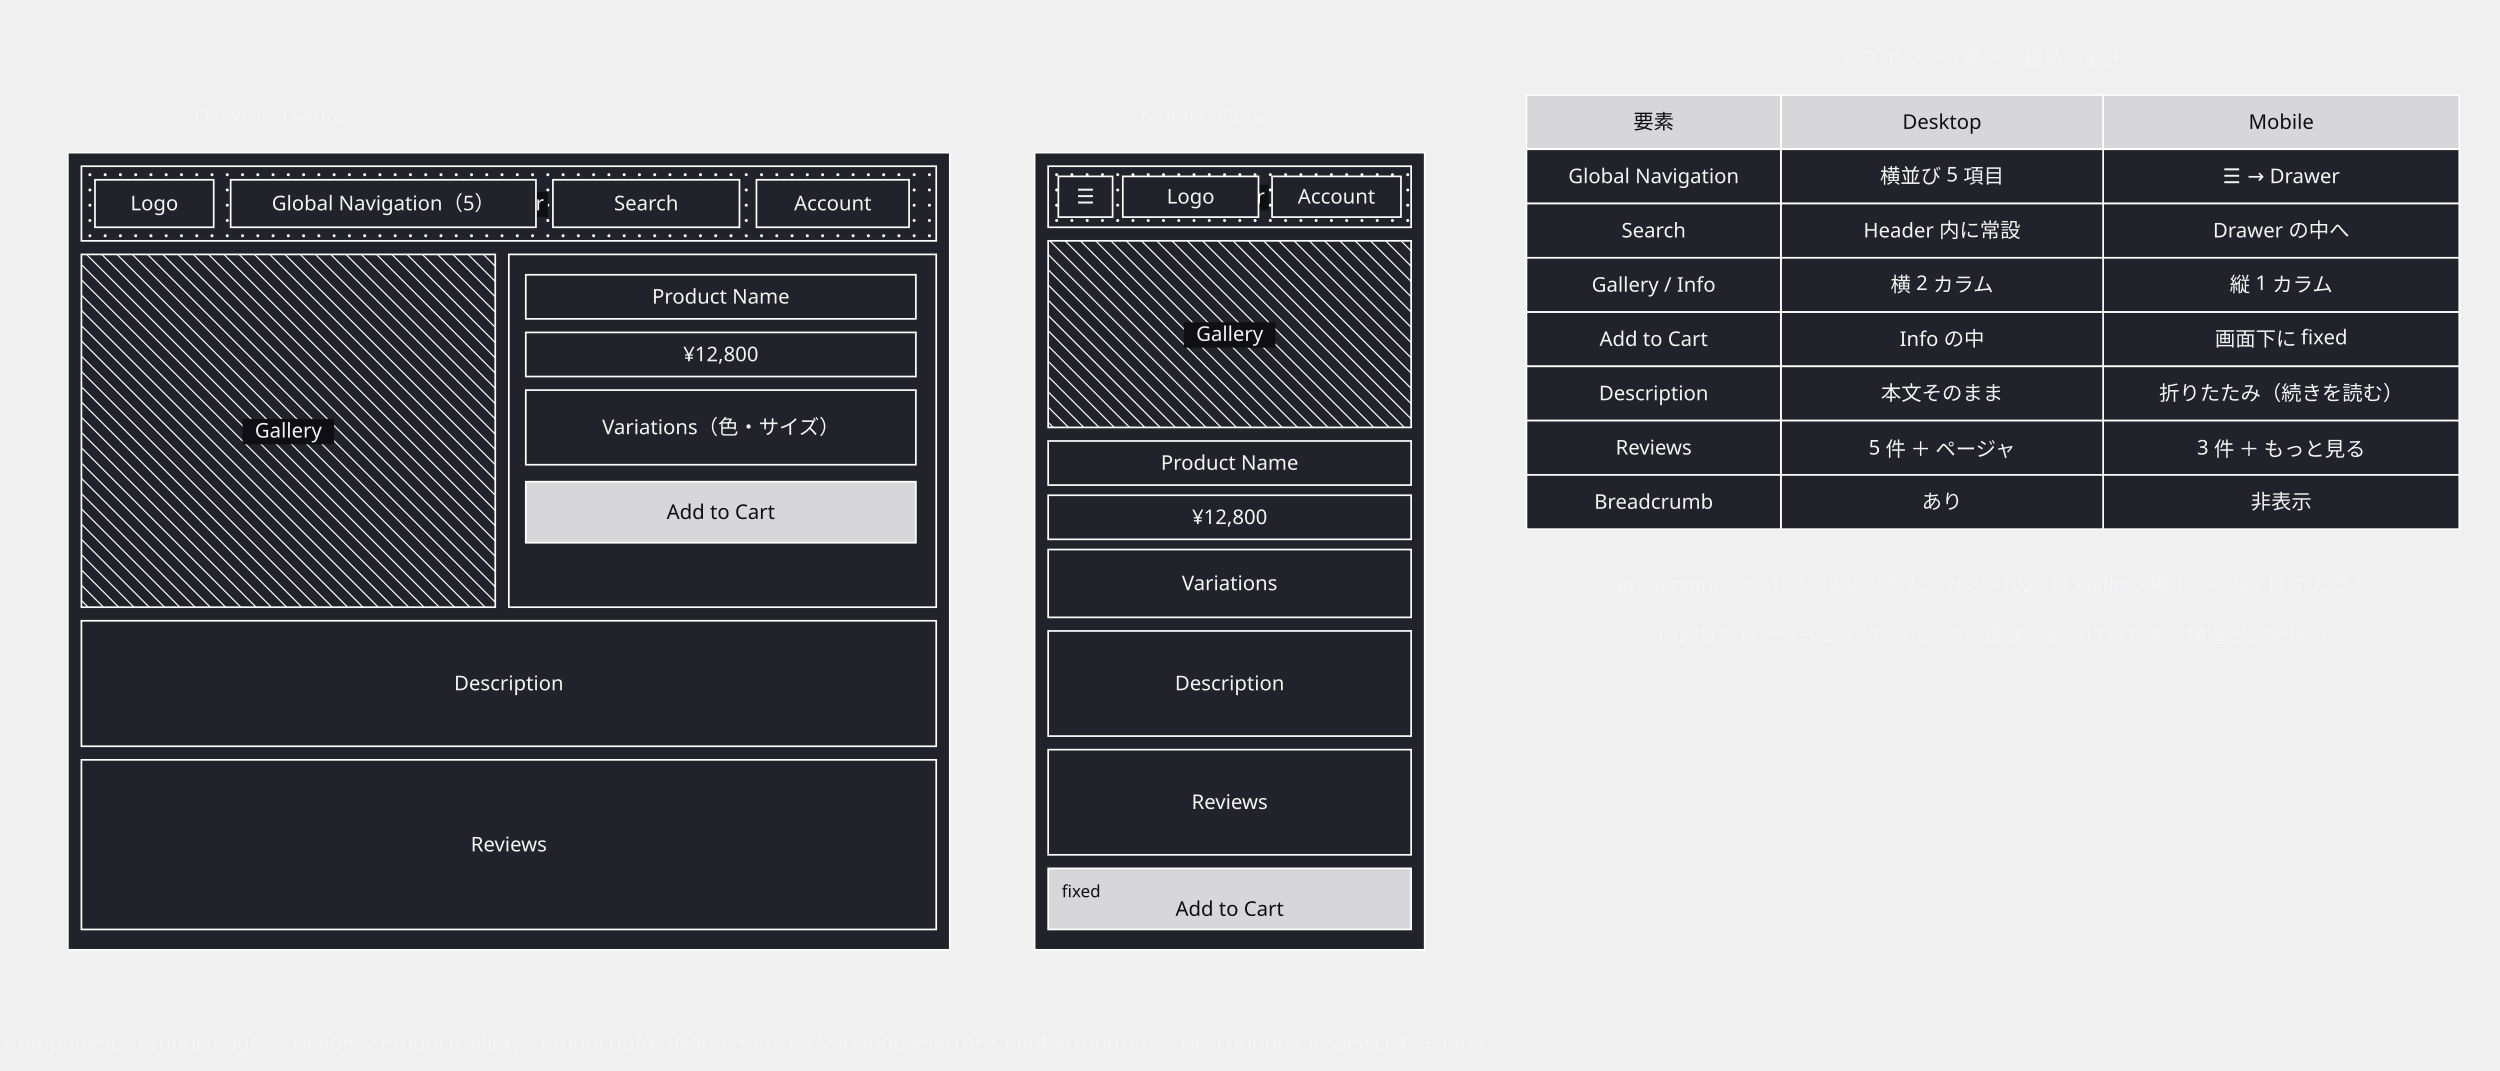
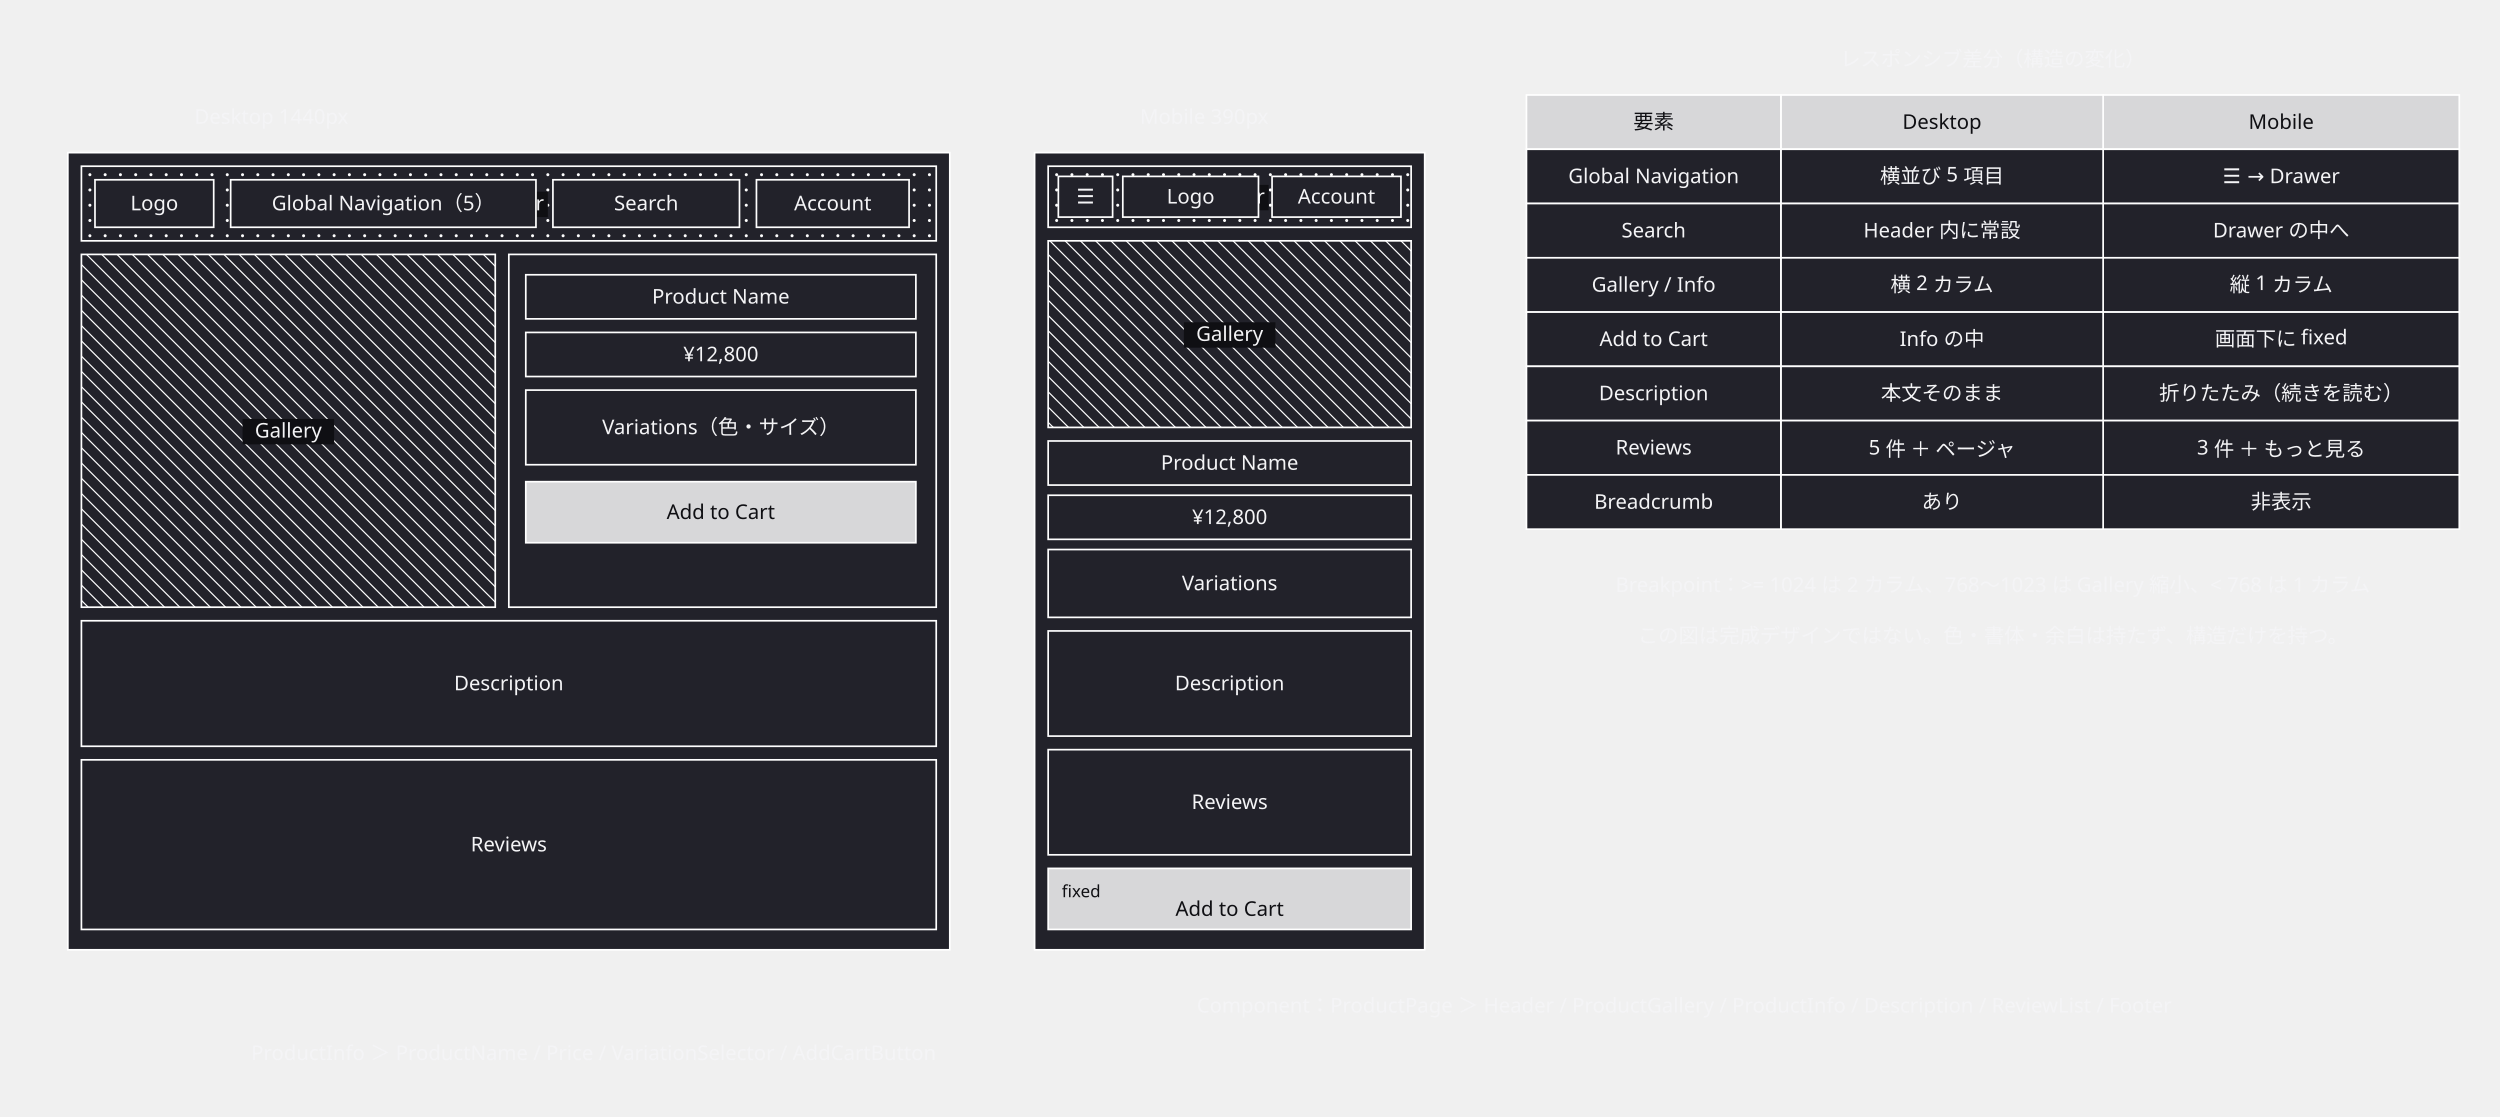
- <svg xmlns="http://www.w3.org/2000/svg" width="1474" height="631" viewBox="0 0 1474 631">
+ <svg xmlns="http://www.w3.org/2000/svg" width="1474" height="658" viewBox="0 0 1474 658">
  <defs>
    <marker id="arrow" viewBox="0 0 10 10" refX="9" refY="5" markerWidth="6" markerHeight="6" orient="auto">
      <path d="M 0 0 L 10 5 L 0 10 z" fill="#a0a0ab" />
    </marker>
  </defs>
  <g data-node="d_frame" data-pinned="false" data-shape="rect">
    <rect x="40" y="90" width="520" height="470" fill="#22222a" stroke="#ffffff" stroke-width="1" />
  </g>
  <g data-node="m_frame" data-pinned="false" data-shape="rect">
    <rect x="610" y="90" width="230" height="470" fill="#22222a" stroke="#ffffff" stroke-width="1" />
  </g>
  <g data-node="d_info" data-pinned="false" data-shape="rect">
    <rect x="300" y="150" width="252" height="208" fill="#22222a" stroke="#ffffff" stroke-width="1" />
    <text x="426" y="258" text-anchor="middle" font-family="sans-serif" font-size="12" fill="#f4f4f6">Product Info</text>
  </g>
  <g data-node="d_gal" data-pinned="false" data-shape="rect">
    <rect x="48" y="150" width="244" height="208" fill="#22222a" stroke="#ffffff" stroke-width="1" />
    <line x1="292" y1="157" x2="285" y2="150" stroke="#ffffff" stroke-width="0.7" />
    <line x1="292" y1="166" x2="276" y2="150" stroke="#ffffff" stroke-width="0.7" />
    <line x1="292" y1="175" x2="267" y2="150" stroke="#ffffff" stroke-width="0.7" />
    <line x1="292" y1="184" x2="258" y2="150" stroke="#ffffff" stroke-width="0.7" />
    <line x1="292" y1="193" x2="249" y2="150" stroke="#ffffff" stroke-width="0.7" />
    <line x1="292" y1="202" x2="240" y2="150" stroke="#ffffff" stroke-width="0.7" />
    <line x1="292" y1="211" x2="231" y2="150" stroke="#ffffff" stroke-width="0.7" />
    <line x1="292" y1="220" x2="222" y2="150" stroke="#ffffff" stroke-width="0.7" />
    <line x1="292" y1="229" x2="213" y2="150" stroke="#ffffff" stroke-width="0.7" />
    <line x1="292" y1="238" x2="204" y2="150" stroke="#ffffff" stroke-width="0.7" />
    <line x1="292" y1="247" x2="195" y2="150" stroke="#ffffff" stroke-width="0.7" />
    <line x1="292" y1="256" x2="186" y2="150" stroke="#ffffff" stroke-width="0.7" />
    <line x1="292" y1="265" x2="177" y2="150" stroke="#ffffff" stroke-width="0.7" />
    <line x1="292" y1="274" x2="168" y2="150" stroke="#ffffff" stroke-width="0.7" />
    <line x1="292" y1="283" x2="159" y2="150" stroke="#ffffff" stroke-width="0.7" />
    <line x1="292" y1="292" x2="150" y2="150" stroke="#ffffff" stroke-width="0.7" />
    <line x1="292" y1="301" x2="141" y2="150" stroke="#ffffff" stroke-width="0.7" />
    <line x1="292" y1="310" x2="132" y2="150" stroke="#ffffff" stroke-width="0.7" />
    <line x1="292" y1="319" x2="123" y2="150" stroke="#ffffff" stroke-width="0.7" />
    <line x1="292" y1="328" x2="114" y2="150" stroke="#ffffff" stroke-width="0.7" />
    <line x1="292" y1="337" x2="105" y2="150" stroke="#ffffff" stroke-width="0.7" />
    <line x1="292" y1="346" x2="96" y2="150" stroke="#ffffff" stroke-width="0.7" />
    <line x1="292" y1="355" x2="87" y2="150" stroke="#ffffff" stroke-width="0.7" />
    <line x1="78" y1="150" x2="286" y2="358" stroke="#ffffff" stroke-width="0.7" />
    <line x1="69" y1="150" x2="277" y2="358" stroke="#ffffff" stroke-width="0.7" />
    <line x1="60" y1="150" x2="268" y2="358" stroke="#ffffff" stroke-width="0.7" />
    <line x1="51" y1="150" x2="259" y2="358" stroke="#ffffff" stroke-width="0.7" />
    <line x1="48" y1="156" x2="250" y2="358" stroke="#ffffff" stroke-width="0.7" />
    <line x1="48" y1="165" x2="241" y2="358" stroke="#ffffff" stroke-width="0.7" />
    <line x1="48" y1="174" x2="232" y2="358" stroke="#ffffff" stroke-width="0.7" />
    <line x1="48" y1="183" x2="223" y2="358" stroke="#ffffff" stroke-width="0.7" />
    <line x1="48" y1="192" x2="214" y2="358" stroke="#ffffff" stroke-width="0.7" />
    <line x1="48" y1="201" x2="205" y2="358" stroke="#ffffff" stroke-width="0.7" />
    <line x1="48" y1="210" x2="196" y2="358" stroke="#ffffff" stroke-width="0.7" />
    <line x1="48" y1="219" x2="187" y2="358" stroke="#ffffff" stroke-width="0.7" />
    <line x1="48" y1="228" x2="178" y2="358" stroke="#ffffff" stroke-width="0.7" />
    <line x1="48" y1="237" x2="169" y2="358" stroke="#ffffff" stroke-width="0.7" />
    <line x1="48" y1="246" x2="160" y2="358" stroke="#ffffff" stroke-width="0.7" />
    <line x1="48" y1="255" x2="151" y2="358" stroke="#ffffff" stroke-width="0.7" />
    <line x1="48" y1="264" x2="142" y2="358" stroke="#ffffff" stroke-width="0.7" />
    <line x1="48" y1="273" x2="133" y2="358" stroke="#ffffff" stroke-width="0.7" />
    <line x1="48" y1="282" x2="124" y2="358" stroke="#ffffff" stroke-width="0.7" />
    <line x1="48" y1="291" x2="115" y2="358" stroke="#ffffff" stroke-width="0.7" />
    <line x1="48" y1="300" x2="106" y2="358" stroke="#ffffff" stroke-width="0.7" />
    <line x1="48" y1="309" x2="97" y2="358" stroke="#ffffff" stroke-width="0.7" />
    <line x1="48" y1="318" x2="88" y2="358" stroke="#ffffff" stroke-width="0.7" />
    <line x1="48" y1="327" x2="79" y2="358" stroke="#ffffff" stroke-width="0.7" />
    <line x1="48" y1="336" x2="70" y2="358" stroke="#ffffff" stroke-width="0.7" />
    <line x1="48" y1="345" x2="61" y2="358" stroke="#ffffff" stroke-width="0.7" />
    <line x1="48" y1="354" x2="52" y2="358" stroke="#ffffff" stroke-width="0.7" />
    <rect x="143" y="247" width="54" height="15" fill="#0f0f13" />
    <text x="170" y="258" text-anchor="middle" font-family="sans-serif" font-size="12" fill="#f4f4f6">Gallery</text>
  </g>
  <g data-node="d_rev" data-pinned="false" data-shape="rect">
    <rect x="48" y="448" width="504" height="100" fill="#22222a" stroke="#ffffff" stroke-width="1" />
    <text x="300" y="502" text-anchor="middle" font-family="sans-serif" font-size="12" fill="#f4f4f6">Reviews</text>
  </g>
  <g data-node="d_desc" data-pinned="false" data-shape="rect">
    <rect x="48" y="366" width="504" height="74" fill="#22222a" stroke="#ffffff" stroke-width="1" />
    <text x="300" y="407" text-anchor="middle" font-family="sans-serif" font-size="12" fill="#f4f4f6">Description</text>
  </g>
  <g data-node="m_gal" data-pinned="false" data-shape="rect">
    <rect x="618" y="142" width="214" height="110" fill="#22222a" stroke="#ffffff" stroke-width="1" />
    <line x1="832" y1="148" x2="826" y2="142" stroke="#ffffff" stroke-width="0.7" />
    <line x1="832" y1="157" x2="817" y2="142" stroke="#ffffff" stroke-width="0.7" />
    <line x1="832" y1="166" x2="808" y2="142" stroke="#ffffff" stroke-width="0.7" />
    <line x1="832" y1="175" x2="799" y2="142" stroke="#ffffff" stroke-width="0.7" />
    <line x1="832" y1="184" x2="790" y2="142" stroke="#ffffff" stroke-width="0.7" />
    <line x1="832" y1="193" x2="781" y2="142" stroke="#ffffff" stroke-width="0.7" />
    <line x1="832" y1="202" x2="772" y2="142" stroke="#ffffff" stroke-width="0.7" />
    <line x1="832" y1="211" x2="763" y2="142" stroke="#ffffff" stroke-width="0.7" />
    <line x1="832" y1="220" x2="754" y2="142" stroke="#ffffff" stroke-width="0.7" />
    <line x1="832" y1="229" x2="745" y2="142" stroke="#ffffff" stroke-width="0.7" />
    <line x1="832" y1="238" x2="736" y2="142" stroke="#ffffff" stroke-width="0.7" />
    <line x1="832" y1="247" x2="727" y2="142" stroke="#ffffff" stroke-width="0.7" />
    <line x1="718" y1="142" x2="828" y2="252" stroke="#ffffff" stroke-width="0.7" />
    <line x1="709" y1="142" x2="819" y2="252" stroke="#ffffff" stroke-width="0.7" />
    <line x1="700" y1="142" x2="810" y2="252" stroke="#ffffff" stroke-width="0.7" />
    <line x1="691" y1="142" x2="801" y2="252" stroke="#ffffff" stroke-width="0.7" />
    <line x1="682" y1="142" x2="792" y2="252" stroke="#ffffff" stroke-width="0.7" />
    <line x1="673" y1="142" x2="783" y2="252" stroke="#ffffff" stroke-width="0.7" />
    <line x1="664" y1="142" x2="774" y2="252" stroke="#ffffff" stroke-width="0.7" />
    <line x1="655" y1="142" x2="765" y2="252" stroke="#ffffff" stroke-width="0.7" />
    <line x1="646" y1="142" x2="756" y2="252" stroke="#ffffff" stroke-width="0.7" />
    <line x1="637" y1="142" x2="747" y2="252" stroke="#ffffff" stroke-width="0.7" />
    <line x1="628" y1="142" x2="738" y2="252" stroke="#ffffff" stroke-width="0.7" />
    <line x1="619" y1="142" x2="729" y2="252" stroke="#ffffff" stroke-width="0.7" />
    <line x1="618" y1="150" x2="720" y2="252" stroke="#ffffff" stroke-width="0.7" />
    <line x1="618" y1="159" x2="711" y2="252" stroke="#ffffff" stroke-width="0.7" />
    <line x1="618" y1="168" x2="702" y2="252" stroke="#ffffff" stroke-width="0.7" />
    <line x1="618" y1="177" x2="693" y2="252" stroke="#ffffff" stroke-width="0.7" />
    <line x1="618" y1="186" x2="684" y2="252" stroke="#ffffff" stroke-width="0.7" />
    <line x1="618" y1="195" x2="675" y2="252" stroke="#ffffff" stroke-width="0.7" />
    <line x1="618" y1="204" x2="666" y2="252" stroke="#ffffff" stroke-width="0.7" />
    <line x1="618" y1="213" x2="657" y2="252" stroke="#ffffff" stroke-width="0.7" />
    <line x1="618" y1="222" x2="648" y2="252" stroke="#ffffff" stroke-width="0.7" />
    <line x1="618" y1="231" x2="639" y2="252" stroke="#ffffff" stroke-width="0.7" />
    <line x1="618" y1="240" x2="630" y2="252" stroke="#ffffff" stroke-width="0.7" />
    <line x1="618" y1="249" x2="621" y2="252" stroke="#ffffff" stroke-width="0.7" />
    <rect x="698" y="190" width="54" height="15" fill="#0f0f13" />
    <text x="725" y="201" text-anchor="middle" font-family="sans-serif" font-size="12" fill="#f4f4f6">Gallery</text>
  </g>
  <g data-node="d_head" data-pinned="false" data-shape="rect">
    <rect x="48" y="98" width="504" height="44" fill="#22222a" stroke="#ffffff" stroke-width="1" />
    <circle cx="53" cy="103" r="0.9" fill="#ffffff" />
    <circle cx="62" cy="103" r="0.9" fill="#ffffff" />
    <circle cx="71" cy="103" r="0.9" fill="#ffffff" />
    <circle cx="80" cy="103" r="0.9" fill="#ffffff" />
    <circle cx="89" cy="103" r="0.9" fill="#ffffff" />
    <circle cx="98" cy="103" r="0.9" fill="#ffffff" />
    <circle cx="107" cy="103" r="0.9" fill="#ffffff" />
    <circle cx="116" cy="103" r="0.9" fill="#ffffff" />
    <circle cx="125" cy="103" r="0.9" fill="#ffffff" />
    <circle cx="134" cy="103" r="0.9" fill="#ffffff" />
    <circle cx="143" cy="103" r="0.9" fill="#ffffff" />
    <circle cx="152" cy="103" r="0.9" fill="#ffffff" />
    <circle cx="161" cy="103" r="0.9" fill="#ffffff" />
    <circle cx="170" cy="103" r="0.9" fill="#ffffff" />
    <circle cx="179" cy="103" r="0.9" fill="#ffffff" />
    <circle cx="188" cy="103" r="0.9" fill="#ffffff" />
    <circle cx="197" cy="103" r="0.9" fill="#ffffff" />
    <circle cx="206" cy="103" r="0.9" fill="#ffffff" />
    <circle cx="215" cy="103" r="0.9" fill="#ffffff" />
    <circle cx="224" cy="103" r="0.9" fill="#ffffff" />
    <circle cx="233" cy="103" r="0.9" fill="#ffffff" />
    <circle cx="242" cy="103" r="0.9" fill="#ffffff" />
    <circle cx="251" cy="103" r="0.9" fill="#ffffff" />
    <circle cx="260" cy="103" r="0.9" fill="#ffffff" />
    <circle cx="269" cy="103" r="0.9" fill="#ffffff" />
    <circle cx="278" cy="103" r="0.9" fill="#ffffff" />
    <circle cx="287" cy="103" r="0.9" fill="#ffffff" />
    <circle cx="296" cy="103" r="0.9" fill="#ffffff" />
    <circle cx="305" cy="103" r="0.9" fill="#ffffff" />
    <circle cx="314" cy="103" r="0.9" fill="#ffffff" />
    <circle cx="323" cy="103" r="0.9" fill="#ffffff" />
    <circle cx="332" cy="103" r="0.9" fill="#ffffff" />
    <circle cx="341" cy="103" r="0.9" fill="#ffffff" />
    <circle cx="350" cy="103" r="0.9" fill="#ffffff" />
    <circle cx="359" cy="103" r="0.9" fill="#ffffff" />
    <circle cx="368" cy="103" r="0.9" fill="#ffffff" />
    <circle cx="377" cy="103" r="0.9" fill="#ffffff" />
    <circle cx="386" cy="103" r="0.9" fill="#ffffff" />
    <circle cx="395" cy="103" r="0.9" fill="#ffffff" />
    <circle cx="404" cy="103" r="0.9" fill="#ffffff" />
    <circle cx="413" cy="103" r="0.9" fill="#ffffff" />
    <circle cx="422" cy="103" r="0.9" fill="#ffffff" />
    <circle cx="431" cy="103" r="0.9" fill="#ffffff" />
    <circle cx="440" cy="103" r="0.9" fill="#ffffff" />
    <circle cx="449" cy="103" r="0.9" fill="#ffffff" />
    <circle cx="458" cy="103" r="0.9" fill="#ffffff" />
    <circle cx="467" cy="103" r="0.9" fill="#ffffff" />
    <circle cx="476" cy="103" r="0.9" fill="#ffffff" />
    <circle cx="485" cy="103" r="0.9" fill="#ffffff" />
    <circle cx="494" cy="103" r="0.9" fill="#ffffff" />
    <circle cx="503" cy="103" r="0.9" fill="#ffffff" />
    <circle cx="512" cy="103" r="0.9" fill="#ffffff" />
    <circle cx="521" cy="103" r="0.9" fill="#ffffff" />
    <circle cx="530" cy="103" r="0.9" fill="#ffffff" />
    <circle cx="539" cy="103" r="0.9" fill="#ffffff" />
    <circle cx="548" cy="103" r="0.9" fill="#ffffff" />
    <circle cx="53" cy="112" r="0.9" fill="#ffffff" />
    <circle cx="62" cy="112" r="0.9" fill="#ffffff" />
    <circle cx="71" cy="112" r="0.9" fill="#ffffff" />
    <circle cx="80" cy="112" r="0.9" fill="#ffffff" />
    <circle cx="89" cy="112" r="0.9" fill="#ffffff" />
    <circle cx="98" cy="112" r="0.9" fill="#ffffff" />
    <circle cx="107" cy="112" r="0.9" fill="#ffffff" />
    <circle cx="116" cy="112" r="0.9" fill="#ffffff" />
    <circle cx="125" cy="112" r="0.9" fill="#ffffff" />
    <circle cx="134" cy="112" r="0.9" fill="#ffffff" />
    <circle cx="143" cy="112" r="0.9" fill="#ffffff" />
    <circle cx="152" cy="112" r="0.9" fill="#ffffff" />
    <circle cx="161" cy="112" r="0.9" fill="#ffffff" />
    <circle cx="170" cy="112" r="0.9" fill="#ffffff" />
    <circle cx="179" cy="112" r="0.9" fill="#ffffff" />
    <circle cx="188" cy="112" r="0.9" fill="#ffffff" />
    <circle cx="197" cy="112" r="0.9" fill="#ffffff" />
    <circle cx="206" cy="112" r="0.9" fill="#ffffff" />
    <circle cx="215" cy="112" r="0.9" fill="#ffffff" />
    <circle cx="224" cy="112" r="0.9" fill="#ffffff" />
    <circle cx="233" cy="112" r="0.9" fill="#ffffff" />
    <circle cx="242" cy="112" r="0.9" fill="#ffffff" />
    <circle cx="251" cy="112" r="0.9" fill="#ffffff" />
    <circle cx="260" cy="112" r="0.9" fill="#ffffff" />
    <circle cx="269" cy="112" r="0.9" fill="#ffffff" />
    <circle cx="278" cy="112" r="0.9" fill="#ffffff" />
    <circle cx="287" cy="112" r="0.9" fill="#ffffff" />
    <circle cx="296" cy="112" r="0.9" fill="#ffffff" />
    <circle cx="305" cy="112" r="0.9" fill="#ffffff" />
    <circle cx="314" cy="112" r="0.9" fill="#ffffff" />
    <circle cx="323" cy="112" r="0.9" fill="#ffffff" />
    <circle cx="332" cy="112" r="0.9" fill="#ffffff" />
    <circle cx="341" cy="112" r="0.9" fill="#ffffff" />
    <circle cx="350" cy="112" r="0.9" fill="#ffffff" />
    <circle cx="359" cy="112" r="0.9" fill="#ffffff" />
    <circle cx="368" cy="112" r="0.9" fill="#ffffff" />
    <circle cx="377" cy="112" r="0.9" fill="#ffffff" />
    <circle cx="386" cy="112" r="0.9" fill="#ffffff" />
    <circle cx="395" cy="112" r="0.9" fill="#ffffff" />
    <circle cx="404" cy="112" r="0.9" fill="#ffffff" />
    <circle cx="413" cy="112" r="0.9" fill="#ffffff" />
    <circle cx="422" cy="112" r="0.9" fill="#ffffff" />
    <circle cx="431" cy="112" r="0.9" fill="#ffffff" />
    <circle cx="440" cy="112" r="0.9" fill="#ffffff" />
    <circle cx="449" cy="112" r="0.9" fill="#ffffff" />
    <circle cx="458" cy="112" r="0.9" fill="#ffffff" />
    <circle cx="467" cy="112" r="0.9" fill="#ffffff" />
    <circle cx="476" cy="112" r="0.9" fill="#ffffff" />
    <circle cx="485" cy="112" r="0.9" fill="#ffffff" />
    <circle cx="494" cy="112" r="0.9" fill="#ffffff" />
    <circle cx="503" cy="112" r="0.9" fill="#ffffff" />
    <circle cx="512" cy="112" r="0.9" fill="#ffffff" />
    <circle cx="521" cy="112" r="0.9" fill="#ffffff" />
    <circle cx="530" cy="112" r="0.9" fill="#ffffff" />
    <circle cx="539" cy="112" r="0.9" fill="#ffffff" />
    <circle cx="548" cy="112" r="0.9" fill="#ffffff" />
    <circle cx="53" cy="121" r="0.9" fill="#ffffff" />
    <circle cx="62" cy="121" r="0.9" fill="#ffffff" />
    <circle cx="71" cy="121" r="0.9" fill="#ffffff" />
    <circle cx="80" cy="121" r="0.9" fill="#ffffff" />
    <circle cx="89" cy="121" r="0.9" fill="#ffffff" />
    <circle cx="98" cy="121" r="0.9" fill="#ffffff" />
    <circle cx="107" cy="121" r="0.9" fill="#ffffff" />
    <circle cx="116" cy="121" r="0.9" fill="#ffffff" />
    <circle cx="125" cy="121" r="0.9" fill="#ffffff" />
    <circle cx="134" cy="121" r="0.9" fill="#ffffff" />
    <circle cx="143" cy="121" r="0.9" fill="#ffffff" />
    <circle cx="152" cy="121" r="0.9" fill="#ffffff" />
    <circle cx="161" cy="121" r="0.9" fill="#ffffff" />
    <circle cx="170" cy="121" r="0.9" fill="#ffffff" />
    <circle cx="179" cy="121" r="0.9" fill="#ffffff" />
    <circle cx="188" cy="121" r="0.9" fill="#ffffff" />
    <circle cx="197" cy="121" r="0.9" fill="#ffffff" />
    <circle cx="206" cy="121" r="0.9" fill="#ffffff" />
    <circle cx="215" cy="121" r="0.9" fill="#ffffff" />
    <circle cx="224" cy="121" r="0.9" fill="#ffffff" />
    <circle cx="233" cy="121" r="0.9" fill="#ffffff" />
    <circle cx="242" cy="121" r="0.9" fill="#ffffff" />
    <circle cx="251" cy="121" r="0.9" fill="#ffffff" />
    <circle cx="260" cy="121" r="0.9" fill="#ffffff" />
    <circle cx="269" cy="121" r="0.9" fill="#ffffff" />
    <circle cx="278" cy="121" r="0.9" fill="#ffffff" />
    <circle cx="287" cy="121" r="0.9" fill="#ffffff" />
    <circle cx="296" cy="121" r="0.9" fill="#ffffff" />
    <circle cx="305" cy="121" r="0.9" fill="#ffffff" />
    <circle cx="314" cy="121" r="0.9" fill="#ffffff" />
    <circle cx="323" cy="121" r="0.9" fill="#ffffff" />
    <circle cx="332" cy="121" r="0.9" fill="#ffffff" />
    <circle cx="341" cy="121" r="0.9" fill="#ffffff" />
    <circle cx="350" cy="121" r="0.9" fill="#ffffff" />
    <circle cx="359" cy="121" r="0.9" fill="#ffffff" />
    <circle cx="368" cy="121" r="0.9" fill="#ffffff" />
    <circle cx="377" cy="121" r="0.9" fill="#ffffff" />
    <circle cx="386" cy="121" r="0.9" fill="#ffffff" />
    <circle cx="395" cy="121" r="0.9" fill="#ffffff" />
    <circle cx="404" cy="121" r="0.9" fill="#ffffff" />
    <circle cx="413" cy="121" r="0.9" fill="#ffffff" />
    <circle cx="422" cy="121" r="0.9" fill="#ffffff" />
    <circle cx="431" cy="121" r="0.9" fill="#ffffff" />
    <circle cx="440" cy="121" r="0.9" fill="#ffffff" />
    <circle cx="449" cy="121" r="0.9" fill="#ffffff" />
    <circle cx="458" cy="121" r="0.9" fill="#ffffff" />
    <circle cx="467" cy="121" r="0.9" fill="#ffffff" />
    <circle cx="476" cy="121" r="0.9" fill="#ffffff" />
    <circle cx="485" cy="121" r="0.9" fill="#ffffff" />
    <circle cx="494" cy="121" r="0.9" fill="#ffffff" />
    <circle cx="503" cy="121" r="0.9" fill="#ffffff" />
    <circle cx="512" cy="121" r="0.9" fill="#ffffff" />
    <circle cx="521" cy="121" r="0.9" fill="#ffffff" />
    <circle cx="530" cy="121" r="0.9" fill="#ffffff" />
    <circle cx="539" cy="121" r="0.9" fill="#ffffff" />
    <circle cx="548" cy="121" r="0.9" fill="#ffffff" />
    <circle cx="53" cy="130" r="0.9" fill="#ffffff" />
    <circle cx="62" cy="130" r="0.9" fill="#ffffff" />
    <circle cx="71" cy="130" r="0.9" fill="#ffffff" />
    <circle cx="80" cy="130" r="0.9" fill="#ffffff" />
    <circle cx="89" cy="130" r="0.9" fill="#ffffff" />
    <circle cx="98" cy="130" r="0.9" fill="#ffffff" />
    <circle cx="107" cy="130" r="0.9" fill="#ffffff" />
    <circle cx="116" cy="130" r="0.9" fill="#ffffff" />
    <circle cx="125" cy="130" r="0.9" fill="#ffffff" />
    <circle cx="134" cy="130" r="0.9" fill="#ffffff" />
    <circle cx="143" cy="130" r="0.9" fill="#ffffff" />
    <circle cx="152" cy="130" r="0.9" fill="#ffffff" />
    <circle cx="161" cy="130" r="0.9" fill="#ffffff" />
    <circle cx="170" cy="130" r="0.9" fill="#ffffff" />
    <circle cx="179" cy="130" r="0.9" fill="#ffffff" />
    <circle cx="188" cy="130" r="0.9" fill="#ffffff" />
    <circle cx="197" cy="130" r="0.9" fill="#ffffff" />
    <circle cx="206" cy="130" r="0.9" fill="#ffffff" />
    <circle cx="215" cy="130" r="0.9" fill="#ffffff" />
    <circle cx="224" cy="130" r="0.9" fill="#ffffff" />
    <circle cx="233" cy="130" r="0.9" fill="#ffffff" />
    <circle cx="242" cy="130" r="0.9" fill="#ffffff" />
    <circle cx="251" cy="130" r="0.9" fill="#ffffff" />
    <circle cx="260" cy="130" r="0.9" fill="#ffffff" />
    <circle cx="269" cy="130" r="0.9" fill="#ffffff" />
    <circle cx="278" cy="130" r="0.9" fill="#ffffff" />
    <circle cx="287" cy="130" r="0.9" fill="#ffffff" />
    <circle cx="296" cy="130" r="0.9" fill="#ffffff" />
    <circle cx="305" cy="130" r="0.9" fill="#ffffff" />
    <circle cx="314" cy="130" r="0.9" fill="#ffffff" />
    <circle cx="323" cy="130" r="0.9" fill="#ffffff" />
    <circle cx="332" cy="130" r="0.9" fill="#ffffff" />
    <circle cx="341" cy="130" r="0.9" fill="#ffffff" />
    <circle cx="350" cy="130" r="0.9" fill="#ffffff" />
    <circle cx="359" cy="130" r="0.9" fill="#ffffff" />
    <circle cx="368" cy="130" r="0.9" fill="#ffffff" />
    <circle cx="377" cy="130" r="0.9" fill="#ffffff" />
    <circle cx="386" cy="130" r="0.9" fill="#ffffff" />
    <circle cx="395" cy="130" r="0.9" fill="#ffffff" />
    <circle cx="404" cy="130" r="0.9" fill="#ffffff" />
    <circle cx="413" cy="130" r="0.9" fill="#ffffff" />
    <circle cx="422" cy="130" r="0.9" fill="#ffffff" />
    <circle cx="431" cy="130" r="0.9" fill="#ffffff" />
    <circle cx="440" cy="130" r="0.9" fill="#ffffff" />
    <circle cx="449" cy="130" r="0.9" fill="#ffffff" />
    <circle cx="458" cy="130" r="0.9" fill="#ffffff" />
    <circle cx="467" cy="130" r="0.9" fill="#ffffff" />
    <circle cx="476" cy="130" r="0.9" fill="#ffffff" />
    <circle cx="485" cy="130" r="0.9" fill="#ffffff" />
    <circle cx="494" cy="130" r="0.9" fill="#ffffff" />
    <circle cx="503" cy="130" r="0.9" fill="#ffffff" />
    <circle cx="512" cy="130" r="0.9" fill="#ffffff" />
    <circle cx="521" cy="130" r="0.9" fill="#ffffff" />
    <circle cx="530" cy="130" r="0.9" fill="#ffffff" />
    <circle cx="539" cy="130" r="0.9" fill="#ffffff" />
    <circle cx="548" cy="130" r="0.9" fill="#ffffff" />
    <circle cx="53" cy="139" r="0.9" fill="#ffffff" />
    <circle cx="62" cy="139" r="0.9" fill="#ffffff" />
    <circle cx="71" cy="139" r="0.9" fill="#ffffff" />
    <circle cx="80" cy="139" r="0.9" fill="#ffffff" />
    <circle cx="89" cy="139" r="0.9" fill="#ffffff" />
    <circle cx="98" cy="139" r="0.9" fill="#ffffff" />
    <circle cx="107" cy="139" r="0.9" fill="#ffffff" />
    <circle cx="116" cy="139" r="0.9" fill="#ffffff" />
    <circle cx="125" cy="139" r="0.9" fill="#ffffff" />
    <circle cx="134" cy="139" r="0.9" fill="#ffffff" />
    <circle cx="143" cy="139" r="0.9" fill="#ffffff" />
    <circle cx="152" cy="139" r="0.9" fill="#ffffff" />
    <circle cx="161" cy="139" r="0.9" fill="#ffffff" />
    <circle cx="170" cy="139" r="0.9" fill="#ffffff" />
    <circle cx="179" cy="139" r="0.9" fill="#ffffff" />
    <circle cx="188" cy="139" r="0.9" fill="#ffffff" />
    <circle cx="197" cy="139" r="0.9" fill="#ffffff" />
    <circle cx="206" cy="139" r="0.9" fill="#ffffff" />
    <circle cx="215" cy="139" r="0.9" fill="#ffffff" />
    <circle cx="224" cy="139" r="0.9" fill="#ffffff" />
    <circle cx="233" cy="139" r="0.9" fill="#ffffff" />
    <circle cx="242" cy="139" r="0.9" fill="#ffffff" />
    <circle cx="251" cy="139" r="0.9" fill="#ffffff" />
    <circle cx="260" cy="139" r="0.9" fill="#ffffff" />
    <circle cx="269" cy="139" r="0.9" fill="#ffffff" />
    <circle cx="278" cy="139" r="0.9" fill="#ffffff" />
    <circle cx="287" cy="139" r="0.9" fill="#ffffff" />
    <circle cx="296" cy="139" r="0.9" fill="#ffffff" />
    <circle cx="305" cy="139" r="0.9" fill="#ffffff" />
    <circle cx="314" cy="139" r="0.9" fill="#ffffff" />
    <circle cx="323" cy="139" r="0.9" fill="#ffffff" />
    <circle cx="332" cy="139" r="0.9" fill="#ffffff" />
    <circle cx="341" cy="139" r="0.9" fill="#ffffff" />
    <circle cx="350" cy="139" r="0.9" fill="#ffffff" />
    <circle cx="359" cy="139" r="0.9" fill="#ffffff" />
    <circle cx="368" cy="139" r="0.9" fill="#ffffff" />
    <circle cx="377" cy="139" r="0.9" fill="#ffffff" />
    <circle cx="386" cy="139" r="0.9" fill="#ffffff" />
    <circle cx="395" cy="139" r="0.9" fill="#ffffff" />
    <circle cx="404" cy="139" r="0.9" fill="#ffffff" />
    <circle cx="413" cy="139" r="0.9" fill="#ffffff" />
    <circle cx="422" cy="139" r="0.9" fill="#ffffff" />
    <circle cx="431" cy="139" r="0.9" fill="#ffffff" />
    <circle cx="440" cy="139" r="0.9" fill="#ffffff" />
    <circle cx="449" cy="139" r="0.9" fill="#ffffff" />
    <circle cx="458" cy="139" r="0.9" fill="#ffffff" />
    <circle cx="467" cy="139" r="0.9" fill="#ffffff" />
    <circle cx="476" cy="139" r="0.9" fill="#ffffff" />
    <circle cx="485" cy="139" r="0.9" fill="#ffffff" />
    <circle cx="494" cy="139" r="0.9" fill="#ffffff" />
    <circle cx="503" cy="139" r="0.9" fill="#ffffff" />
    <circle cx="512" cy="139" r="0.9" fill="#ffffff" />
    <circle cx="521" cy="139" r="0.9" fill="#ffffff" />
    <circle cx="530" cy="139" r="0.9" fill="#ffffff" />
    <circle cx="539" cy="139" r="0.9" fill="#ffffff" />
    <circle cx="548" cy="139" r="0.9" fill="#ffffff" />
    <rect x="277" y="113" width="46" height="15" fill="#0f0f13" />
    <text x="300" y="124" text-anchor="middle" font-family="sans-serif" font-size="12" fill="#f4f4f6">Header</text>
  </g>
-   <g data-node="comp" data-pinned="false" data-shape="rect">
-     <text x="440" y="619" text-anchor="middle" font-family="sans-serif" font-size="12" fill="#f4f4f6">Component：ProductPage ＞ Header / ProductGallery / ProductInfo（Name・Price・VariationSelector・AddCartButton）/ Description / ReviewList / Footer</text>
+   <g data-node="comp1" data-pinned="false" data-shape="rect">
+     <text x="993" y="597" text-anchor="middle" font-family="sans-serif" font-size="12" fill="#f4f4f6">Component：ProductPage ＞ Header / ProductGallery / ProductInfo / Description / ReviewList / Footer</text>
+   </g>
+   <g data-node="comp2" data-pinned="false" data-shape="rect">
+     <text x="350" y="625" text-anchor="middle" font-family="sans-serif" font-size="12" fill="#f4f4f6">ProductInfo ＞ ProductName / Price / VariationSelector / AddCartButton</text>
  </g>
  <g data-node="t_title" data-pinned="false" data-shape="rect">
    <text x="1175" y="39" text-anchor="middle" font-family="sans-serif" font-size="12" fill="#f4f4f6">レスポンシブ差分（構造の変化）</text>
  </g>
  <g data-node="bp" data-pinned="false" data-shape="rect">
    <text x="1175" y="349" text-anchor="middle" font-family="sans-serif" font-size="12" fill="#f4f4f6">Breakpoint：&gt;= 1024 は 2 カラム、768〜1023 は Gallery 縮小、&lt; 768 は 1 カラム</text>
  </g>
  <g data-node="note" data-pinned="false" data-shape="rect">
    <text x="1175" y="379" text-anchor="middle" font-family="sans-serif" font-size="12" fill="#f4f4f6">この図は完成デザインではない。色・書体・余白は持たず、構造だけを持つ。</text>
  </g>
  <g data-node="m_desc" data-pinned="false" data-shape="rect">
    <rect x="618" y="372" width="214" height="62" fill="#22222a" stroke="#ffffff" stroke-width="1" />
    <text x="725" y="407" text-anchor="middle" font-family="sans-serif" font-size="12" fill="#f4f4f6">Description</text>
  </g>
  <g data-node="m_rev" data-pinned="false" data-shape="rect">
    <rect x="618" y="442" width="214" height="62" fill="#22222a" stroke="#ffffff" stroke-width="1" />
    <text x="725" y="477" text-anchor="middle" font-family="sans-serif" font-size="12" fill="#f4f4f6">Reviews</text>
  </g>
  <g data-node="d_var" data-pinned="false" data-shape="rect">
    <rect x="310" y="230" width="230" height="44" fill="#22222a" stroke="#ffffff" stroke-width="1" />
    <text x="425" y="256" text-anchor="middle" font-family="sans-serif" font-size="12" fill="#f4f4f6">Variations（色・サイズ）</text>
  </g>
  <g data-node="m_var" data-pinned="false" data-shape="rect">
    <rect x="618" y="324" width="214" height="40" fill="#22222a" stroke="#ffffff" stroke-width="1" />
    <text x="725" y="348" text-anchor="middle" font-family="sans-serif" font-size="12" fill="#f4f4f6">Variations</text>
  </g>
  <g data-node="d_cart" data-pinned="false" data-shape="rect">
    <rect x="310" y="284" width="230" height="36" fill="#22222a" stroke="#ffffff" stroke-width="1" />
    <rect x="310" y="284" width="230" height="36" fill="#ffffff" fill-opacity="0.82" />
    <text x="425" y="306" text-anchor="middle" font-family="sans-serif" font-size="12" fill="#0f0f13">Add to Cart</text>
  </g>
  <g data-node="m_head" data-pinned="false" data-shape="rect">
    <rect x="618" y="98" width="214" height="36" fill="#22222a" stroke="#ffffff" stroke-width="1" />
    <circle cx="623" cy="103" r="0.9" fill="#ffffff" />
    <circle cx="632" cy="103" r="0.9" fill="#ffffff" />
    <circle cx="641" cy="103" r="0.9" fill="#ffffff" />
    <circle cx="650" cy="103" r="0.9" fill="#ffffff" />
    <circle cx="659" cy="103" r="0.9" fill="#ffffff" />
    <circle cx="668" cy="103" r="0.9" fill="#ffffff" />
    <circle cx="677" cy="103" r="0.9" fill="#ffffff" />
    <circle cx="686" cy="103" r="0.9" fill="#ffffff" />
    <circle cx="695" cy="103" r="0.9" fill="#ffffff" />
    <circle cx="704" cy="103" r="0.9" fill="#ffffff" />
    <circle cx="713" cy="103" r="0.9" fill="#ffffff" />
    <circle cx="722" cy="103" r="0.9" fill="#ffffff" />
    <circle cx="731" cy="103" r="0.9" fill="#ffffff" />
    <circle cx="740" cy="103" r="0.9" fill="#ffffff" />
    <circle cx="749" cy="103" r="0.9" fill="#ffffff" />
    <circle cx="758" cy="103" r="0.9" fill="#ffffff" />
    <circle cx="767" cy="103" r="0.9" fill="#ffffff" />
    <circle cx="776" cy="103" r="0.9" fill="#ffffff" />
    <circle cx="785" cy="103" r="0.9" fill="#ffffff" />
    <circle cx="794" cy="103" r="0.9" fill="#ffffff" />
    <circle cx="803" cy="103" r="0.9" fill="#ffffff" />
    <circle cx="812" cy="103" r="0.9" fill="#ffffff" />
    <circle cx="821" cy="103" r="0.9" fill="#ffffff" />
    <circle cx="830" cy="103" r="0.9" fill="#ffffff" />
    <circle cx="623" cy="112" r="0.9" fill="#ffffff" />
    <circle cx="632" cy="112" r="0.9" fill="#ffffff" />
    <circle cx="641" cy="112" r="0.9" fill="#ffffff" />
    <circle cx="650" cy="112" r="0.9" fill="#ffffff" />
    <circle cx="659" cy="112" r="0.9" fill="#ffffff" />
    <circle cx="668" cy="112" r="0.9" fill="#ffffff" />
    <circle cx="677" cy="112" r="0.9" fill="#ffffff" />
    <circle cx="686" cy="112" r="0.9" fill="#ffffff" />
    <circle cx="695" cy="112" r="0.9" fill="#ffffff" />
    <circle cx="704" cy="112" r="0.9" fill="#ffffff" />
    <circle cx="713" cy="112" r="0.9" fill="#ffffff" />
    <circle cx="722" cy="112" r="0.9" fill="#ffffff" />
    <circle cx="731" cy="112" r="0.9" fill="#ffffff" />
    <circle cx="740" cy="112" r="0.9" fill="#ffffff" />
    <circle cx="749" cy="112" r="0.9" fill="#ffffff" />
    <circle cx="758" cy="112" r="0.9" fill="#ffffff" />
    <circle cx="767" cy="112" r="0.9" fill="#ffffff" />
    <circle cx="776" cy="112" r="0.9" fill="#ffffff" />
    <circle cx="785" cy="112" r="0.9" fill="#ffffff" />
    <circle cx="794" cy="112" r="0.9" fill="#ffffff" />
    <circle cx="803" cy="112" r="0.9" fill="#ffffff" />
    <circle cx="812" cy="112" r="0.9" fill="#ffffff" />
    <circle cx="821" cy="112" r="0.9" fill="#ffffff" />
    <circle cx="830" cy="112" r="0.9" fill="#ffffff" />
    <circle cx="623" cy="121" r="0.9" fill="#ffffff" />
    <circle cx="632" cy="121" r="0.9" fill="#ffffff" />
    <circle cx="641" cy="121" r="0.9" fill="#ffffff" />
    <circle cx="650" cy="121" r="0.9" fill="#ffffff" />
    <circle cx="659" cy="121" r="0.9" fill="#ffffff" />
    <circle cx="668" cy="121" r="0.9" fill="#ffffff" />
    <circle cx="677" cy="121" r="0.9" fill="#ffffff" />
    <circle cx="686" cy="121" r="0.9" fill="#ffffff" />
    <circle cx="695" cy="121" r="0.9" fill="#ffffff" />
    <circle cx="704" cy="121" r="0.9" fill="#ffffff" />
    <circle cx="713" cy="121" r="0.9" fill="#ffffff" />
    <circle cx="722" cy="121" r="0.9" fill="#ffffff" />
    <circle cx="731" cy="121" r="0.9" fill="#ffffff" />
    <circle cx="740" cy="121" r="0.9" fill="#ffffff" />
    <circle cx="749" cy="121" r="0.9" fill="#ffffff" />
    <circle cx="758" cy="121" r="0.9" fill="#ffffff" />
    <circle cx="767" cy="121" r="0.9" fill="#ffffff" />
    <circle cx="776" cy="121" r="0.9" fill="#ffffff" />
    <circle cx="785" cy="121" r="0.9" fill="#ffffff" />
    <circle cx="794" cy="121" r="0.9" fill="#ffffff" />
    <circle cx="803" cy="121" r="0.9" fill="#ffffff" />
    <circle cx="812" cy="121" r="0.9" fill="#ffffff" />
    <circle cx="821" cy="121" r="0.9" fill="#ffffff" />
    <circle cx="830" cy="121" r="0.9" fill="#ffffff" />
    <circle cx="623" cy="130" r="0.9" fill="#ffffff" />
    <circle cx="632" cy="130" r="0.9" fill="#ffffff" />
    <circle cx="641" cy="130" r="0.9" fill="#ffffff" />
    <circle cx="650" cy="130" r="0.9" fill="#ffffff" />
    <circle cx="659" cy="130" r="0.9" fill="#ffffff" />
    <circle cx="668" cy="130" r="0.9" fill="#ffffff" />
    <circle cx="677" cy="130" r="0.9" fill="#ffffff" />
    <circle cx="686" cy="130" r="0.9" fill="#ffffff" />
    <circle cx="695" cy="130" r="0.9" fill="#ffffff" />
    <circle cx="704" cy="130" r="0.9" fill="#ffffff" />
    <circle cx="713" cy="130" r="0.9" fill="#ffffff" />
    <circle cx="722" cy="130" r="0.9" fill="#ffffff" />
    <circle cx="731" cy="130" r="0.9" fill="#ffffff" />
    <circle cx="740" cy="130" r="0.9" fill="#ffffff" />
    <circle cx="749" cy="130" r="0.9" fill="#ffffff" />
    <circle cx="758" cy="130" r="0.9" fill="#ffffff" />
    <circle cx="767" cy="130" r="0.9" fill="#ffffff" />
    <circle cx="776" cy="130" r="0.9" fill="#ffffff" />
    <circle cx="785" cy="130" r="0.9" fill="#ffffff" />
    <circle cx="794" cy="130" r="0.9" fill="#ffffff" />
    <circle cx="803" cy="130" r="0.9" fill="#ffffff" />
    <circle cx="812" cy="130" r="0.9" fill="#ffffff" />
    <circle cx="821" cy="130" r="0.9" fill="#ffffff" />
    <circle cx="830" cy="130" r="0.9" fill="#ffffff" />
    <rect x="702" y="109" width="46" height="15" fill="#0f0f13" />
    <text x="725" y="120" text-anchor="middle" font-family="sans-serif" font-size="12" fill="#f4f4f6">Header</text>
  </g>
  <g data-node="m_cart" data-pinned="false" data-shape="rect">
    <rect x="618" y="512" width="214" height="36" fill="#22222a" stroke="#ffffff" stroke-width="1" />
    <rect x="618" y="512" width="214" height="36" fill="#ffffff" fill-opacity="0.82" />
    <text x="626" y="529" font-family="sans-serif" font-size="10" fill="#0f0f13">fixed</text>
    <text x="725" y="540" text-anchor="middle" font-family="sans-serif" font-size="12" fill="#0f0f13">Add to Cart</text>
  </g>
  <g data-node="th2" data-pinned="false" data-shape="rect">
    <rect x="1240" y="56" width="210" height="32" fill="#22222a" stroke="#ffffff" stroke-width="1" />
    <rect x="1240" y="56" width="210" height="32" fill="#ffffff" fill-opacity="0.82" />
    <text x="1345" y="76" text-anchor="middle" font-family="sans-serif" font-size="12" fill="#0f0f13">Mobile</text>
  </g>
  <g data-node="tc0_2" data-pinned="false" data-shape="rect">
    <rect x="1240" y="88" width="210" height="32" fill="#22222a" stroke="#ffffff" stroke-width="1" />
    <text x="1345" y="108" text-anchor="middle" font-family="sans-serif" font-size="12" fill="#f4f4f6">☰ → Drawer</text>
  </g>
  <g data-node="tc1_2" data-pinned="false" data-shape="rect">
    <rect x="1240" y="120" width="210" height="32" fill="#22222a" stroke="#ffffff" stroke-width="1" />
    <text x="1345" y="140" text-anchor="middle" font-family="sans-serif" font-size="12" fill="#f4f4f6">Drawer の中へ</text>
  </g>
  <g data-node="tc2_2" data-pinned="false" data-shape="rect">
    <rect x="1240" y="152" width="210" height="32" fill="#22222a" stroke="#ffffff" stroke-width="1" />
    <text x="1345" y="172" text-anchor="middle" font-family="sans-serif" font-size="12" fill="#f4f4f6">縦 1 カラム</text>
  </g>
  <g data-node="tc3_2" data-pinned="false" data-shape="rect">
    <rect x="1240" y="184" width="210" height="32" fill="#22222a" stroke="#ffffff" stroke-width="1" />
    <text x="1345" y="204" text-anchor="middle" font-family="sans-serif" font-size="12" fill="#f4f4f6">画面下に fixed</text>
  </g>
  <g data-node="tc4_2" data-pinned="false" data-shape="rect">
    <rect x="1240" y="216" width="210" height="32" fill="#22222a" stroke="#ffffff" stroke-width="1" />
    <text x="1345" y="236" text-anchor="middle" font-family="sans-serif" font-size="12" fill="#f4f4f6">折りたたみ（続きを読む）</text>
  </g>
  <g data-node="tc5_2" data-pinned="false" data-shape="rect">
    <rect x="1240" y="248" width="210" height="32" fill="#22222a" stroke="#ffffff" stroke-width="1" />
    <text x="1345" y="268" text-anchor="middle" font-family="sans-serif" font-size="12" fill="#f4f4f6">3 件 ＋ もっと見る</text>
  </g>
  <g data-node="tc6_2" data-pinned="false" data-shape="rect">
    <rect x="1240" y="280" width="210" height="32" fill="#22222a" stroke="#ffffff" stroke-width="1" />
    <text x="1345" y="300" text-anchor="middle" font-family="sans-serif" font-size="12" fill="#f4f4f6">非表示</text>
  </g>
  <g data-node="d_cap" data-pinned="false" data-shape="rect">
    <text x="160" y="73" text-anchor="middle" font-family="sans-serif" font-size="12" fill="#f4f4f6">Desktop 1440px</text>
  </g>
  <g data-node="th1" data-pinned="false" data-shape="rect">
    <rect x="1050" y="56" width="190" height="32" fill="#22222a" stroke="#ffffff" stroke-width="1" />
    <rect x="1050" y="56" width="190" height="32" fill="#ffffff" fill-opacity="0.82" />
    <text x="1145" y="76" text-anchor="middle" font-family="sans-serif" font-size="12" fill="#0f0f13">Desktop</text>
  </g>
  <g data-node="tc0_1" data-pinned="false" data-shape="rect">
    <rect x="1050" y="88" width="190" height="32" fill="#22222a" stroke="#ffffff" stroke-width="1" />
    <text x="1145" y="108" text-anchor="middle" font-family="sans-serif" font-size="12" fill="#f4f4f6">横並び 5 項目</text>
  </g>
  <g data-node="tc1_1" data-pinned="false" data-shape="rect">
    <rect x="1050" y="120" width="190" height="32" fill="#22222a" stroke="#ffffff" stroke-width="1" />
    <text x="1145" y="140" text-anchor="middle" font-family="sans-serif" font-size="12" fill="#f4f4f6">Header 内に常設</text>
  </g>
  <g data-node="tc2_1" data-pinned="false" data-shape="rect">
    <rect x="1050" y="152" width="190" height="32" fill="#22222a" stroke="#ffffff" stroke-width="1" />
    <text x="1145" y="172" text-anchor="middle" font-family="sans-serif" font-size="12" fill="#f4f4f6">横 2 カラム</text>
  </g>
  <g data-node="tc3_1" data-pinned="false" data-shape="rect">
    <rect x="1050" y="184" width="190" height="32" fill="#22222a" stroke="#ffffff" stroke-width="1" />
    <text x="1145" y="204" text-anchor="middle" font-family="sans-serif" font-size="12" fill="#f4f4f6">Info の中</text>
  </g>
  <g data-node="tc4_1" data-pinned="false" data-shape="rect">
    <rect x="1050" y="216" width="190" height="32" fill="#22222a" stroke="#ffffff" stroke-width="1" />
    <text x="1145" y="236" text-anchor="middle" font-family="sans-serif" font-size="12" fill="#f4f4f6">本文そのまま</text>
  </g>
  <g data-node="tc5_1" data-pinned="false" data-shape="rect">
    <rect x="1050" y="248" width="190" height="32" fill="#22222a" stroke="#ffffff" stroke-width="1" />
    <text x="1145" y="268" text-anchor="middle" font-family="sans-serif" font-size="12" fill="#f4f4f6">5 件 ＋ ページャ</text>
  </g>
  <g data-node="tc6_1" data-pinned="false" data-shape="rect">
    <rect x="1050" y="280" width="190" height="32" fill="#22222a" stroke="#ffffff" stroke-width="1" />
    <text x="1145" y="300" text-anchor="middle" font-family="sans-serif" font-size="12" fill="#f4f4f6">あり</text>
  </g>
  <g data-node="d_name" data-pinned="false" data-shape="rect">
    <rect x="310" y="162" width="230" height="26" fill="#22222a" stroke="#ffffff" stroke-width="1" />
    <text x="425" y="179" text-anchor="middle" font-family="sans-serif" font-size="12" fill="#f4f4f6">Product Name</text>
  </g>
  <g data-node="d_price" data-pinned="false" data-shape="rect">
    <rect x="310" y="196" width="230" height="26" fill="#22222a" stroke="#ffffff" stroke-width="1" />
    <text x="425" y="213" text-anchor="middle" font-family="sans-serif" font-size="12" fill="#f4f4f6">¥12,800</text>
  </g>
  <g data-node="m_name" data-pinned="false" data-shape="rect">
    <rect x="618" y="260" width="214" height="26" fill="#22222a" stroke="#ffffff" stroke-width="1" />
    <text x="725" y="277" text-anchor="middle" font-family="sans-serif" font-size="12" fill="#f4f4f6">Product Name</text>
  </g>
  <g data-node="m_price" data-pinned="false" data-shape="rect">
    <rect x="618" y="292" width="214" height="26" fill="#22222a" stroke="#ffffff" stroke-width="1" />
    <text x="725" y="309" text-anchor="middle" font-family="sans-serif" font-size="12" fill="#f4f4f6">¥12,800</text>
  </g>
  <g data-node="m_cap" data-pinned="false" data-shape="rect">
    <text x="710" y="73" text-anchor="middle" font-family="sans-serif" font-size="12" fill="#f4f4f6">Mobile 390px</text>
  </g>
  <g data-node="d_nav" data-pinned="false" data-shape="rect">
    <rect x="136" y="106" width="180" height="28" fill="#22222a" stroke="#ffffff" stroke-width="1" />
    <text x="226" y="124" text-anchor="middle" font-family="sans-serif" font-size="12" fill="#f4f4f6">Global Navigation（5）</text>
  </g>
  <g data-node="th0" data-pinned="false" data-shape="rect">
    <rect x="900" y="56" width="150" height="32" fill="#22222a" stroke="#ffffff" stroke-width="1" />
    <rect x="900" y="56" width="150" height="32" fill="#ffffff" fill-opacity="0.82" />
    <text x="975" y="76" text-anchor="middle" font-family="sans-serif" font-size="12" fill="#0f0f13">要素</text>
  </g>
  <g data-node="tc0_0" data-pinned="false" data-shape="rect">
    <rect x="900" y="88" width="150" height="32" fill="#22222a" stroke="#ffffff" stroke-width="1" />
    <text x="975" y="108" text-anchor="middle" font-family="sans-serif" font-size="12" fill="#f4f4f6">Global Navigation</text>
  </g>
  <g data-node="tc1_0" data-pinned="false" data-shape="rect">
    <rect x="900" y="120" width="150" height="32" fill="#22222a" stroke="#ffffff" stroke-width="1" />
    <text x="975" y="140" text-anchor="middle" font-family="sans-serif" font-size="12" fill="#f4f4f6">Search</text>
  </g>
  <g data-node="tc2_0" data-pinned="false" data-shape="rect">
    <rect x="900" y="152" width="150" height="32" fill="#22222a" stroke="#ffffff" stroke-width="1" />
    <text x="975" y="172" text-anchor="middle" font-family="sans-serif" font-size="12" fill="#f4f4f6">Gallery / Info</text>
  </g>
  <g data-node="tc3_0" data-pinned="false" data-shape="rect">
    <rect x="900" y="184" width="150" height="32" fill="#22222a" stroke="#ffffff" stroke-width="1" />
    <text x="975" y="204" text-anchor="middle" font-family="sans-serif" font-size="12" fill="#f4f4f6">Add to Cart</text>
  </g>
  <g data-node="tc4_0" data-pinned="false" data-shape="rect">
    <rect x="900" y="216" width="150" height="32" fill="#22222a" stroke="#ffffff" stroke-width="1" />
    <text x="975" y="236" text-anchor="middle" font-family="sans-serif" font-size="12" fill="#f4f4f6">Description</text>
  </g>
  <g data-node="tc5_0" data-pinned="false" data-shape="rect">
    <rect x="900" y="248" width="150" height="32" fill="#22222a" stroke="#ffffff" stroke-width="1" />
    <text x="975" y="268" text-anchor="middle" font-family="sans-serif" font-size="12" fill="#f4f4f6">Reviews</text>
  </g>
  <g data-node="tc6_0" data-pinned="false" data-shape="rect">
    <rect x="900" y="280" width="150" height="32" fill="#22222a" stroke="#ffffff" stroke-width="1" />
    <text x="975" y="300" text-anchor="middle" font-family="sans-serif" font-size="12" fill="#f4f4f6">Breadcrumb</text>
  </g>
  <g data-node="d_srch" data-pinned="false" data-shape="rect">
    <rect x="326" y="106" width="110" height="28" fill="#22222a" stroke="#ffffff" stroke-width="1" />
    <text x="381" y="124" text-anchor="middle" font-family="sans-serif" font-size="12" fill="#f4f4f6">Search</text>
  </g>
  <g data-node="d_acct" data-pinned="false" data-shape="rect">
    <rect x="446" y="106" width="90" height="28" fill="#22222a" stroke="#ffffff" stroke-width="1" />
    <text x="491" y="124" text-anchor="middle" font-family="sans-serif" font-size="12" fill="#f4f4f6">Account</text>
  </g>
  <g data-node="d_logo" data-pinned="false" data-shape="rect">
    <rect x="56" y="106" width="70" height="28" fill="#22222a" stroke="#ffffff" stroke-width="1" />
    <text x="91" y="124" text-anchor="middle" font-family="sans-serif" font-size="12" fill="#f4f4f6">Logo</text>
  </g>
  <g data-node="m_logo" data-pinned="false" data-shape="rect">
    <rect x="662" y="104" width="80" height="24" fill="#22222a" stroke="#ffffff" stroke-width="1" />
    <text x="702" y="120" text-anchor="middle" font-family="sans-serif" font-size="12" fill="#f4f4f6">Logo</text>
  </g>
  <g data-node="m_acct" data-pinned="false" data-shape="rect">
    <rect x="750" y="104" width="76" height="24" fill="#22222a" stroke="#ffffff" stroke-width="1" />
    <text x="788" y="120" text-anchor="middle" font-family="sans-serif" font-size="12" fill="#f4f4f6">Account</text>
  </g>
  <g data-node="m_burger" data-pinned="false" data-shape="rect">
    <rect x="624" y="104" width="32" height="24" fill="#22222a" stroke="#ffffff" stroke-width="1" />
    <text x="640" y="120" text-anchor="middle" font-family="sans-serif" font-size="12" fill="#f4f4f6">☰</text>
  </g>
</svg>
